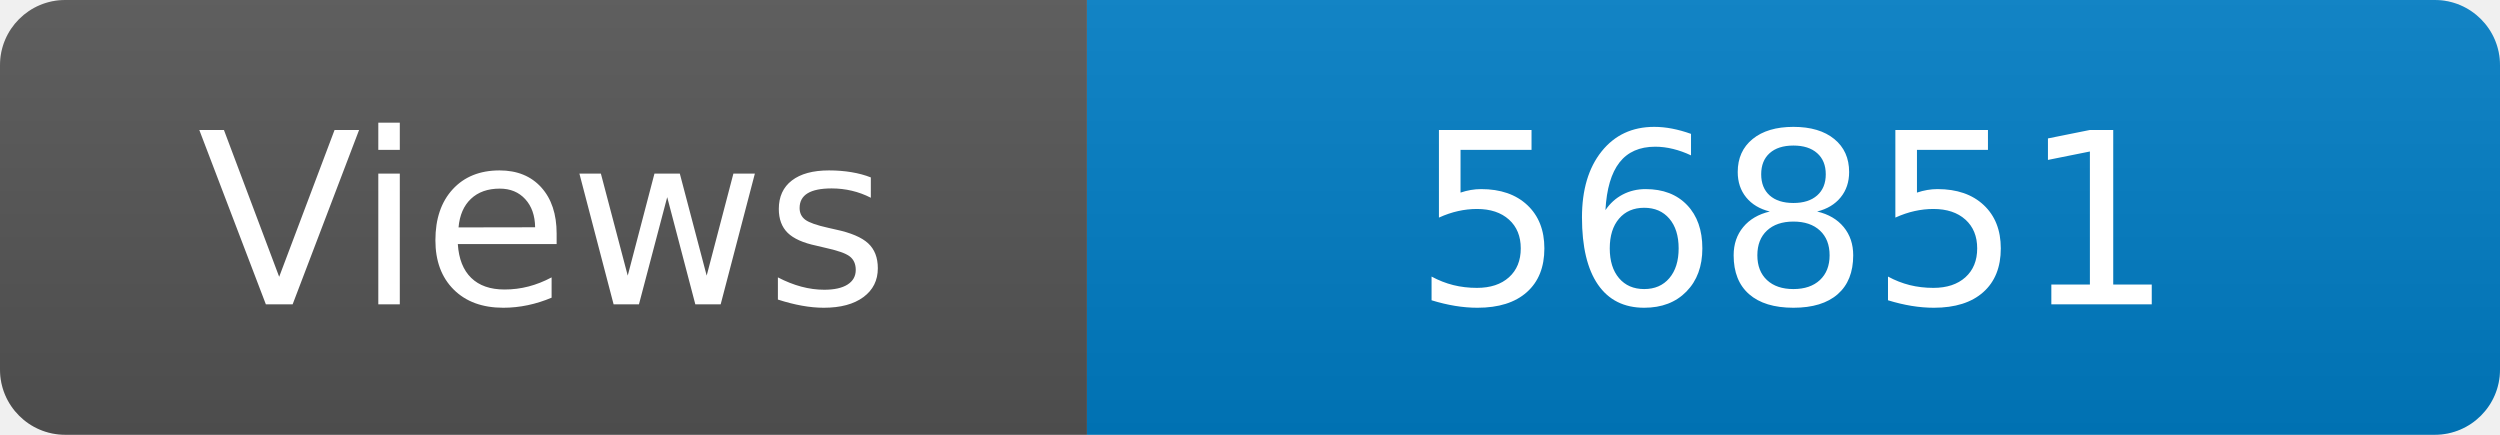
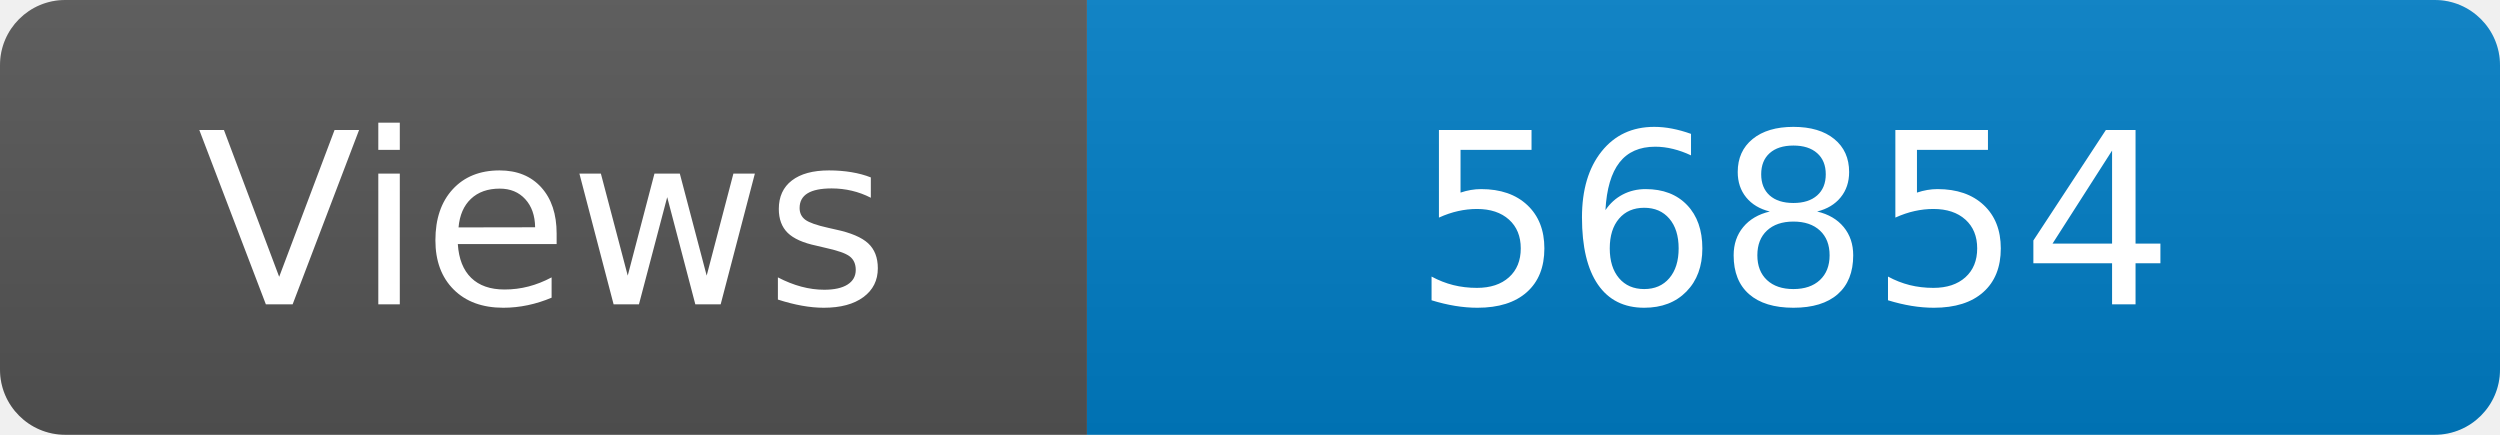
<svg xmlns="http://www.w3.org/2000/svg" width="115" height="20" role="img" aria-label="Maintained?: yes">
  <linearGradient id="s" x2="0" y2="100%">
    <stop offset="0" stop-color="#bbb" stop-opacity=".1" />
    <stop offset="1" stop-opacity=".1" />
  </linearGradient>
  <clipPath id="r">
    <rect width="115" height="20" rx="3" fill="#fff" />
  </clipPath>
  <g clip-path="url(#r)">
    <rect width="50" height="20" fill="#555" />
    <rect x="50" width="160" height="20" fill="#007ec6" />
    <rect width="115" height="20" fill="url(#s)" />
  </g>
  <g fill="#fff" text-anchor="middle" font-family="Verdana,Geneva,DejaVu Sans,sans-serif" font-size="110">
    <text x="250" y="140" transform="scale(.1)" fill="#fff">Views</text>
-     <text x="825" y="140" transform="scale(.1)" fill="#fff">56851</text>
+     <text x="825" y="140" transform="scale(.1)" fill="#fff">56854</text>
  </g>
</svg>
